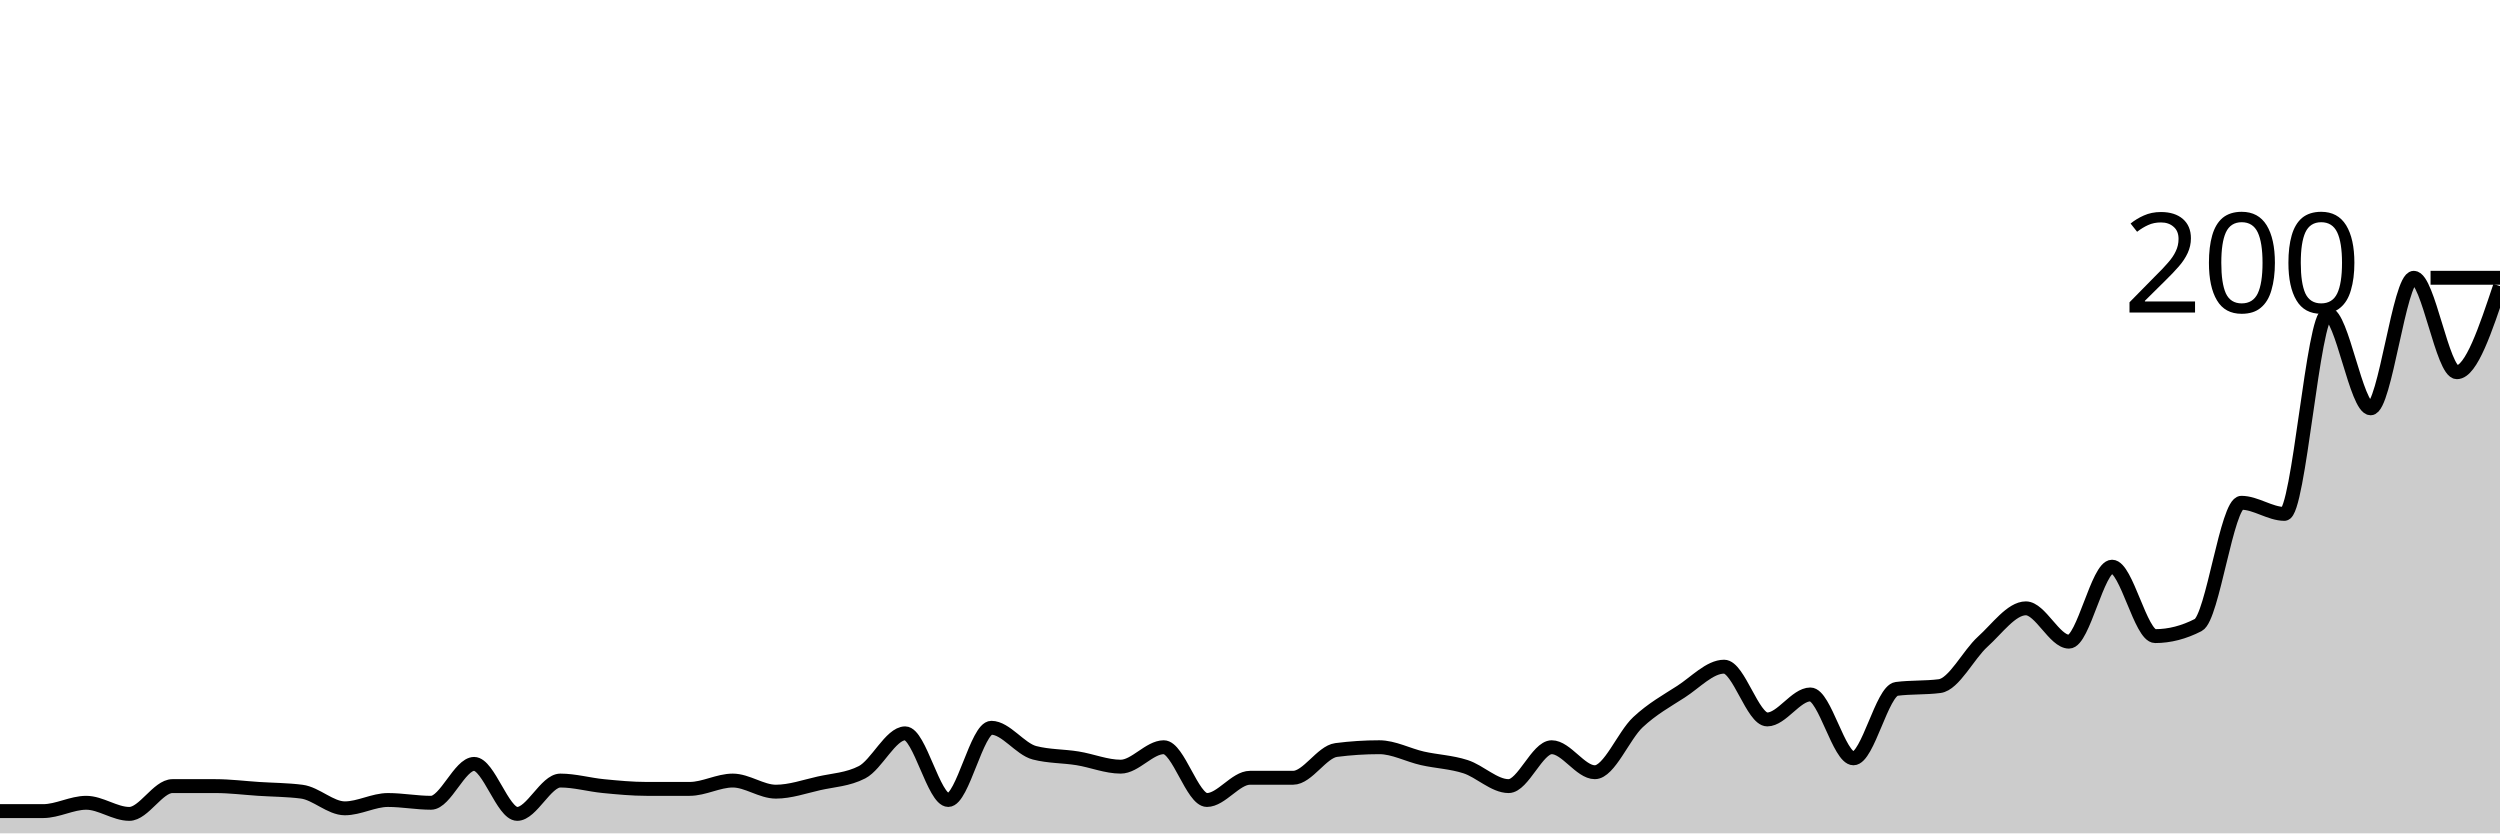
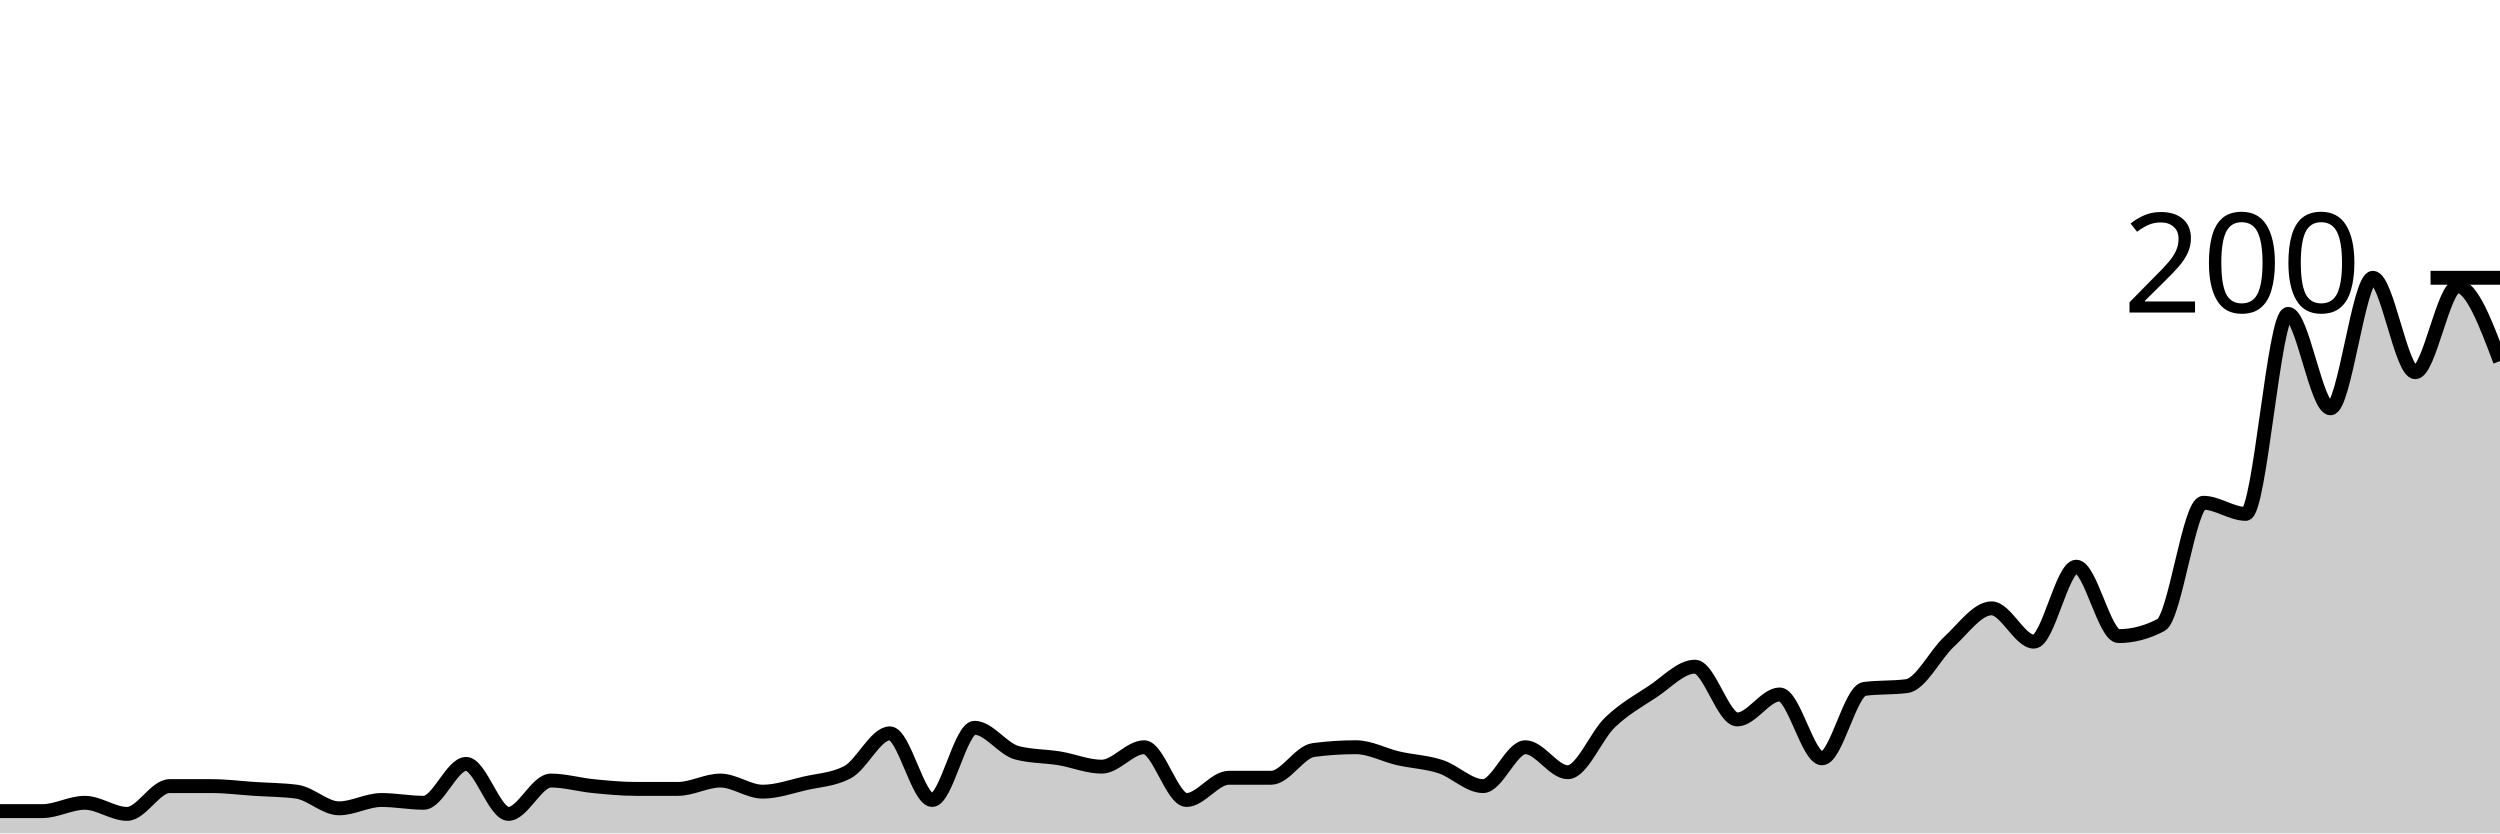
<svg xmlns="http://www.w3.org/2000/svg" viewBox="0 0 180 60">
  <g transform="translate(0,20)">
-     <path class="area" fill="rgba(0, 0, 0, 0.2)" d="M0,38.4C1.034,38.4,2.069,38.4,3.103,38.4C4.138,38.4,5.172,37.8,6.207,37.8C7.241,37.8,8.276,38.6,9.31,38.6C10.345,38.6,11.379,36.6,12.414,36.6C13.448,36.6,14.483,36.6,15.517,36.6C16.552,36.6,17.586,36.733,18.621,36.8C19.655,36.867,20.69,36.867,21.724,37C22.759,37.133,23.793,38.2,24.828,38.2C25.862,38.2,26.897,37.6,27.931,37.6C28.966,37.6,30,37.8,31.034,37.8C32.069,37.8,33.103,35,34.138,35C35.172,35,36.207,38.6,37.241,38.6C38.276,38.6,39.31,36.2,40.345,36.2C41.379,36.2,42.414,36.5,43.448,36.6C44.483,36.7,45.517,36.8,46.552,36.8C47.586,36.8,48.621,36.8,49.655,36.8C50.69,36.8,51.724,36.2,52.759,36.2C53.793,36.2,54.828,37,55.862,37C56.897,37,57.931,36.633,58.966,36.4C60,36.167,61.034,36.133,62.069,35.6C63.103,35.067,64.138,32.8,65.172,32.8C66.207,32.8,67.241,37.6,68.276,37.6C69.31,37.6,70.345,32.4,71.379,32.4C72.414,32.4,73.448,33.933,74.483,34.2C75.517,34.467,76.552,34.433,77.586,34.6C78.621,34.767,79.655,35.2,80.69,35.2C81.724,35.2,82.759,33.8,83.793,33.8C84.828,33.8,85.862,37.6,86.897,37.6C87.931,37.6,88.966,36,90,36C91.034,36,92.069,36,93.103,36C94.138,36,95.172,34.133,96.207,34C97.241,33.867,98.276,33.8,99.31,33.8C100.345,33.8,101.379,34.367,102.414,34.6C103.448,34.833,104.483,34.867,105.517,35.2C106.552,35.533,107.586,36.6,108.621,36.6C109.655,36.6,110.69,33.8,111.724,33.8C112.759,33.8,113.793,35.6,114.828,35.6C115.862,35.6,116.897,32.967,117.931,32C118.966,31.033,120,30.467,121.034,29.8C122.069,29.133,123.103,28,124.138,28C125.172,28,126.207,31.8,127.241,31.8C128.276,31.8,129.31,30,130.345,30C131.379,30,132.414,34.6,133.448,34.6C134.483,34.6,135.517,29.733,136.552,29.6C137.586,29.467,138.621,29.533,139.655,29.4C140.69,29.267,141.724,27.133,142.759,26.2C143.793,25.267,144.828,23.8,145.862,23.8C146.897,23.8,147.931,26.2,148.966,26.2C150,26.2,151.034,20.8,152.069,20.8C153.103,20.8,154.138,25.8,155.172,25.8C156.207,25.8,157.241,25.533,158.276,25C159.31,24.467,160.345,16.2,161.379,16.2C162.414,16.2,163.448,17,164.483,17C165.517,17,166.552,2.6,167.586,2.6C168.621,2.6,169.655,9.4,170.69,9.4C171.724,9.4,172.759,0,173.793,0C174.828,0,175.862,6.8,176.897,6.8C177.931,6.8,178.966,3.7,180,0.6L180,40C178.966,40,177.931,40,176.897,40C175.862,40,174.828,40,173.793,40C172.759,40,171.724,40,170.69,40C169.655,40,168.621,40,167.586,40C166.552,40,165.517,40,164.483,40C163.448,40,162.414,40,161.379,40C160.345,40,159.31,40,158.276,40C157.241,40,156.207,40,155.172,40C154.138,40,153.103,40,152.069,40C151.034,40,150,40,148.966,40C147.931,40,146.897,40,145.862,40C144.828,40,143.793,40,142.759,40C141.724,40,140.69,40,139.655,40C138.621,40,137.586,40,136.552,40C135.517,40,134.483,40,133.448,40C132.414,40,131.379,40,130.345,40C129.31,40,128.276,40,127.241,40C126.207,40,125.172,40,124.138,40C123.103,40,122.069,40,121.034,40C120,40,118.966,40,117.931,40C116.897,40,115.862,40,114.828,40C113.793,40,112.759,40,111.724,40C110.69,40,109.655,40,108.621,40C107.586,40,106.552,40,105.517,40C104.483,40,103.448,40,102.414,40C101.379,40,100.345,40,99.31,40C98.276,40,97.241,40,96.207,40C95.172,40,94.138,40,93.103,40C92.069,40,91.034,40,90,40C88.966,40,87.931,40,86.897,40C85.862,40,84.828,40,83.793,40C82.759,40,81.724,40,80.69,40C79.655,40,78.621,40,77.586,40C76.552,40,75.517,40,74.483,40C73.448,40,72.414,40,71.379,40C70.345,40,69.31,40,68.276,40C67.241,40,66.207,40,65.172,40C64.138,40,63.103,40,62.069,40C61.034,40,60,40,58.966,40C57.931,40,56.897,40,55.862,40C54.828,40,53.793,40,52.759,40C51.724,40,50.69,40,49.655,40C48.621,40,47.586,40,46.552,40C45.517,40,44.483,40,43.448,40C42.414,40,41.379,40,40.345,40C39.31,40,38.276,40,37.241,40C36.207,40,35.172,40,34.138,40C33.103,40,32.069,40,31.034,40C30,40,28.966,40,27.931,40C26.897,40,25.862,40,24.828,40C23.793,40,22.759,40,21.724,40C20.69,40,19.655,40,18.621,40C17.586,40,16.552,40,15.517,40C14.483,40,13.448,40,12.414,40C11.379,40,10.345,40,9.31,40C8.276,40,7.241,40,6.207,40C5.172,40,4.138,40,3.103,40C2.069,40,1.034,40,0,40Z" />
-     <path class="line" stroke="black" fill="none" d="M0,38.4C1.034,38.4,2.069,38.4,3.103,38.4C4.138,38.4,5.172,37.8,6.207,37.8C7.241,37.8,8.276,38.6,9.31,38.6C10.345,38.6,11.379,36.6,12.414,36.6C13.448,36.6,14.483,36.6,15.517,36.6C16.552,36.6,17.586,36.733,18.621,36.8C19.655,36.867,20.69,36.867,21.724,37C22.759,37.133,23.793,38.2,24.828,38.2C25.862,38.2,26.897,37.6,27.931,37.6C28.966,37.6,30,37.8,31.034,37.8C32.069,37.8,33.103,35,34.138,35C35.172,35,36.207,38.6,37.241,38.6C38.276,38.6,39.31,36.2,40.345,36.2C41.379,36.2,42.414,36.5,43.448,36.6C44.483,36.7,45.517,36.8,46.552,36.8C47.586,36.8,48.621,36.8,49.655,36.8C50.69,36.8,51.724,36.2,52.759,36.2C53.793,36.2,54.828,37,55.862,37C56.897,37,57.931,36.633,58.966,36.4C60,36.167,61.034,36.133,62.069,35.6C63.103,35.067,64.138,32.8,65.172,32.8C66.207,32.8,67.241,37.6,68.276,37.6C69.31,37.6,70.345,32.4,71.379,32.4C72.414,32.4,73.448,33.933,74.483,34.2C75.517,34.467,76.552,34.433,77.586,34.6C78.621,34.767,79.655,35.2,80.69,35.2C81.724,35.2,82.759,33.8,83.793,33.8C84.828,33.8,85.862,37.6,86.897,37.6C87.931,37.6,88.966,36,90,36C91.034,36,92.069,36,93.103,36C94.138,36,95.172,34.133,96.207,34C97.241,33.867,98.276,33.8,99.31,33.8C100.345,33.8,101.379,34.367,102.414,34.6C103.448,34.833,104.483,34.867,105.517,35.2C106.552,35.533,107.586,36.6,108.621,36.6C109.655,36.6,110.69,33.8,111.724,33.8C112.759,33.8,113.793,35.6,114.828,35.6C115.862,35.6,116.897,32.967,117.931,32C118.966,31.033,120,30.467,121.034,29.8C122.069,29.133,123.103,28,124.138,28C125.172,28,126.207,31.8,127.241,31.8C128.276,31.8,129.31,30,130.345,30C131.379,30,132.414,34.6,133.448,34.6C134.483,34.6,135.517,29.733,136.552,29.6C137.586,29.467,138.621,29.533,139.655,29.4C140.69,29.267,141.724,27.133,142.759,26.2C143.793,25.267,144.828,23.8,145.862,23.8C146.897,23.8,147.931,26.2,148.966,26.2C150,26.2,151.034,20.8,152.069,20.8C153.103,20.8,154.138,25.8,155.172,25.8C156.207,25.8,157.241,25.533,158.276,25C159.31,24.467,160.345,16.2,161.379,16.2C162.414,16.2,163.448,17,164.483,17C165.517,17,166.552,2.6,167.586,2.6C168.621,2.6,169.655,9.4,170.69,9.4C171.724,9.4,172.759,0,173.793,0C174.828,0,175.862,6.8,176.897,6.8C177.931,6.8,178.966,3.7,180,0.6" />
+     <path class="area" fill="rgba(0, 0, 0, 0.2)" d="M0,38.4C1.017,38.4,2.034,38.4,3.051,38.4C4.068,38.4,5.085,37.8,6.102,37.8C7.119,37.8,8.136,38.6,9.153,38.6C10.169,38.6,11.186,36.6,12.203,36.6C13.22,36.6,14.237,36.6,15.254,36.6C16.271,36.6,17.288,36.733,18.305,36.8C19.322,36.867,20.339,36.867,21.356,37C22.373,37.133,23.39,38.2,24.407,38.2C25.424,38.2,26.441,37.6,27.458,37.6C28.475,37.6,29.492,37.8,30.508,37.8C31.525,37.8,32.542,35,33.559,35C34.576,35,35.593,38.6,36.61,38.6C37.627,38.6,38.644,36.2,39.661,36.2C40.678,36.2,41.695,36.5,42.712,36.6C43.729,36.7,44.746,36.8,45.763,36.8C46.78,36.8,47.797,36.8,48.814,36.8C49.831,36.8,50.847,36.2,51.864,36.2C52.881,36.2,53.898,37,54.915,37C55.932,37,56.949,36.633,57.966,36.4C58.983,36.167,60,36.133,61.017,35.6C62.034,35.067,63.051,32.8,64.068,32.8C65.085,32.8,66.102,37.6,67.119,37.6C68.136,37.6,69.153,32.4,70.169,32.4C71.186,32.4,72.203,33.933,73.22,34.2C74.237,34.467,75.254,34.433,76.271,34.6C77.288,34.767,78.305,35.2,79.322,35.2C80.339,35.2,81.356,33.8,82.373,33.8C83.39,33.8,84.407,37.6,85.424,37.6C86.441,37.6,87.458,36,88.475,36C89.492,36,90.508,36,91.525,36C92.542,36,93.559,34.133,94.576,34C95.593,33.867,96.61,33.8,97.627,33.8C98.644,33.8,99.661,34.367,100.678,34.6C101.695,34.833,102.712,34.867,103.729,35.2C104.746,35.533,105.763,36.6,106.78,36.6C107.797,36.6,108.814,33.8,109.831,33.8C110.847,33.8,111.864,35.6,112.881,35.6C113.898,35.6,114.915,32.967,115.932,32C116.949,31.033,117.966,30.467,118.983,29.8C120,29.133,121.017,28,122.034,28C123.051,28,124.068,31.8,125.085,31.8C126.102,31.8,127.119,30,128.136,30C129.153,30,130.169,34.6,131.186,34.6C132.203,34.6,133.22,29.733,134.237,29.6C135.254,29.467,136.271,29.533,137.288,29.4C138.305,29.267,139.322,27.133,140.339,26.2C141.356,25.267,142.373,23.8,143.39,23.8C144.407,23.8,145.424,26.2,146.441,26.2C147.458,26.2,148.475,20.8,149.492,20.8C150.508,20.8,151.525,25.8,152.542,25.8C153.559,25.8,154.576,25.533,155.593,25C156.61,24.467,157.627,16.2,158.644,16.2C159.661,16.2,160.678,17,161.695,17C162.712,17,163.729,2.6,164.746,2.6C165.763,2.6,166.78,9.4,167.797,9.4C168.814,9.4,169.831,0,170.847,0C171.864,0,172.881,6.8,173.898,6.8C174.915,6.8,175.932,0.6,176.949,0.6C177.966,0.6,178.983,3.3,180,6L180,40C178.983,40,177.966,40,176.949,40C175.932,40,174.915,40,173.898,40C172.881,40,171.864,40,170.847,40C169.831,40,168.814,40,167.797,40C166.78,40,165.763,40,164.746,40C163.729,40,162.712,40,161.695,40C160.678,40,159.661,40,158.644,40C157.627,40,156.61,40,155.593,40C154.576,40,153.559,40,152.542,40C151.525,40,150.508,40,149.492,40C148.475,40,147.458,40,146.441,40C145.424,40,144.407,40,143.39,40C142.373,40,141.356,40,140.339,40C139.322,40,138.305,40,137.288,40C136.271,40,135.254,40,134.237,40C133.22,40,132.203,40,131.186,40C130.169,40,129.153,40,128.136,40C127.119,40,126.102,40,125.085,40C124.068,40,123.051,40,122.034,40C121.017,40,120,40,118.983,40C117.966,40,116.949,40,115.932,40C114.915,40,113.898,40,112.881,40C111.864,40,110.847,40,109.831,40C108.814,40,107.797,40,106.78,40C105.763,40,104.746,40,103.729,40C102.712,40,101.695,40,100.678,40C99.661,40,98.644,40,97.627,40C96.61,40,95.593,40,94.576,40C93.559,40,92.542,40,91.525,40C90.508,40,89.492,40,88.475,40C87.458,40,86.441,40,85.424,40C84.407,40,83.39,40,82.373,40C81.356,40,80.339,40,79.322,40C78.305,40,77.288,40,76.271,40C75.254,40,74.237,40,73.22,40C72.203,40,71.186,40,70.169,40C69.153,40,68.136,40,67.119,40C66.102,40,65.085,40,64.068,40C63.051,40,62.034,40,61.017,40C60,40,58.983,40,57.966,40C56.949,40,55.932,40,54.915,40C53.898,40,52.881,40,51.864,40C50.847,40,49.831,40,48.814,40C47.797,40,46.78,40,45.763,40C44.746,40,43.729,40,42.712,40C41.695,40,40.678,40,39.661,40C38.644,40,37.627,40,36.61,40C35.593,40,34.576,40,33.559,40C32.542,40,31.525,40,30.508,40C29.492,40,28.475,40,27.458,40C26.441,40,25.424,40,24.407,40C23.39,40,22.373,40,21.356,40C20.339,40,19.322,40,18.305,40C17.288,40,16.271,40,15.254,40C14.237,40,13.22,40,12.203,40C11.186,40,10.169,40,9.153,40C8.136,40,7.119,40,6.102,40C5.085,40,4.068,40,3.051,40C2.034,40,1.017,40,0,40Z" />
+     <path class="line" stroke="black" fill="none" d="M0,38.4C1.017,38.4,2.034,38.4,3.051,38.4C4.068,38.4,5.085,37.8,6.102,37.8C7.119,37.8,8.136,38.6,9.153,38.6C10.169,38.6,11.186,36.6,12.203,36.6C13.22,36.6,14.237,36.6,15.254,36.6C16.271,36.6,17.288,36.733,18.305,36.8C19.322,36.867,20.339,36.867,21.356,37C22.373,37.133,23.39,38.2,24.407,38.2C25.424,38.2,26.441,37.6,27.458,37.6C28.475,37.6,29.492,37.8,30.508,37.8C31.525,37.8,32.542,35,33.559,35C34.576,35,35.593,38.6,36.61,38.6C37.627,38.6,38.644,36.2,39.661,36.2C40.678,36.2,41.695,36.5,42.712,36.6C43.729,36.7,44.746,36.8,45.763,36.8C46.78,36.8,47.797,36.8,48.814,36.8C49.831,36.8,50.847,36.2,51.864,36.2C52.881,36.2,53.898,37,54.915,37C55.932,37,56.949,36.633,57.966,36.4C58.983,36.167,60,36.133,61.017,35.6C62.034,35.067,63.051,32.8,64.068,32.8C65.085,32.8,66.102,37.6,67.119,37.6C68.136,37.6,69.153,32.4,70.169,32.4C71.186,32.4,72.203,33.933,73.22,34.2C74.237,34.467,75.254,34.433,76.271,34.6C77.288,34.767,78.305,35.2,79.322,35.2C80.339,35.2,81.356,33.8,82.373,33.8C83.39,33.8,84.407,37.6,85.424,37.6C86.441,37.6,87.458,36,88.475,36C89.492,36,90.508,36,91.525,36C92.542,36,93.559,34.133,94.576,34C95.593,33.867,96.61,33.8,97.627,33.8C98.644,33.8,99.661,34.367,100.678,34.6C101.695,34.833,102.712,34.867,103.729,35.2C104.746,35.533,105.763,36.6,106.78,36.6C107.797,36.6,108.814,33.8,109.831,33.8C110.847,33.8,111.864,35.6,112.881,35.6C113.898,35.6,114.915,32.967,115.932,32C116.949,31.033,117.966,30.467,118.983,29.8C120,29.133,121.017,28,122.034,28C123.051,28,124.068,31.8,125.085,31.8C126.102,31.8,127.119,30,128.136,30C129.153,30,130.169,34.6,131.186,34.6C132.203,34.6,133.22,29.733,134.237,29.6C135.254,29.467,136.271,29.533,137.288,29.4C138.305,29.267,139.322,27.133,140.339,26.2C141.356,25.267,142.373,23.8,143.39,23.8C144.407,23.8,145.424,26.2,146.441,26.2C147.458,26.2,148.475,20.8,149.492,20.8C150.508,20.8,151.525,25.8,152.542,25.8C153.559,25.8,154.576,25.533,155.593,25C156.61,24.467,157.627,16.2,158.644,16.2C159.661,16.2,160.678,17,161.695,17C162.712,17,163.729,2.6,164.746,2.6C165.763,2.6,166.78,9.4,167.797,9.4C168.814,9.4,169.831,0,170.847,0C171.864,0,172.881,6.8,173.898,6.8C174.915,6.8,175.932,0.6,176.949,0.6C177.966,0.6,178.983,3.3,180,6" />
    <path class="axis-ceiling" stroke-width="1" stroke="black" fill="none" d="M175,0L180,0" />
    <text class="axis-ceiling-label" font-family="sans-serif" text-anchor="end" font-size="10px" x="170" y="2.5">200</text>
  </g>
</svg>
